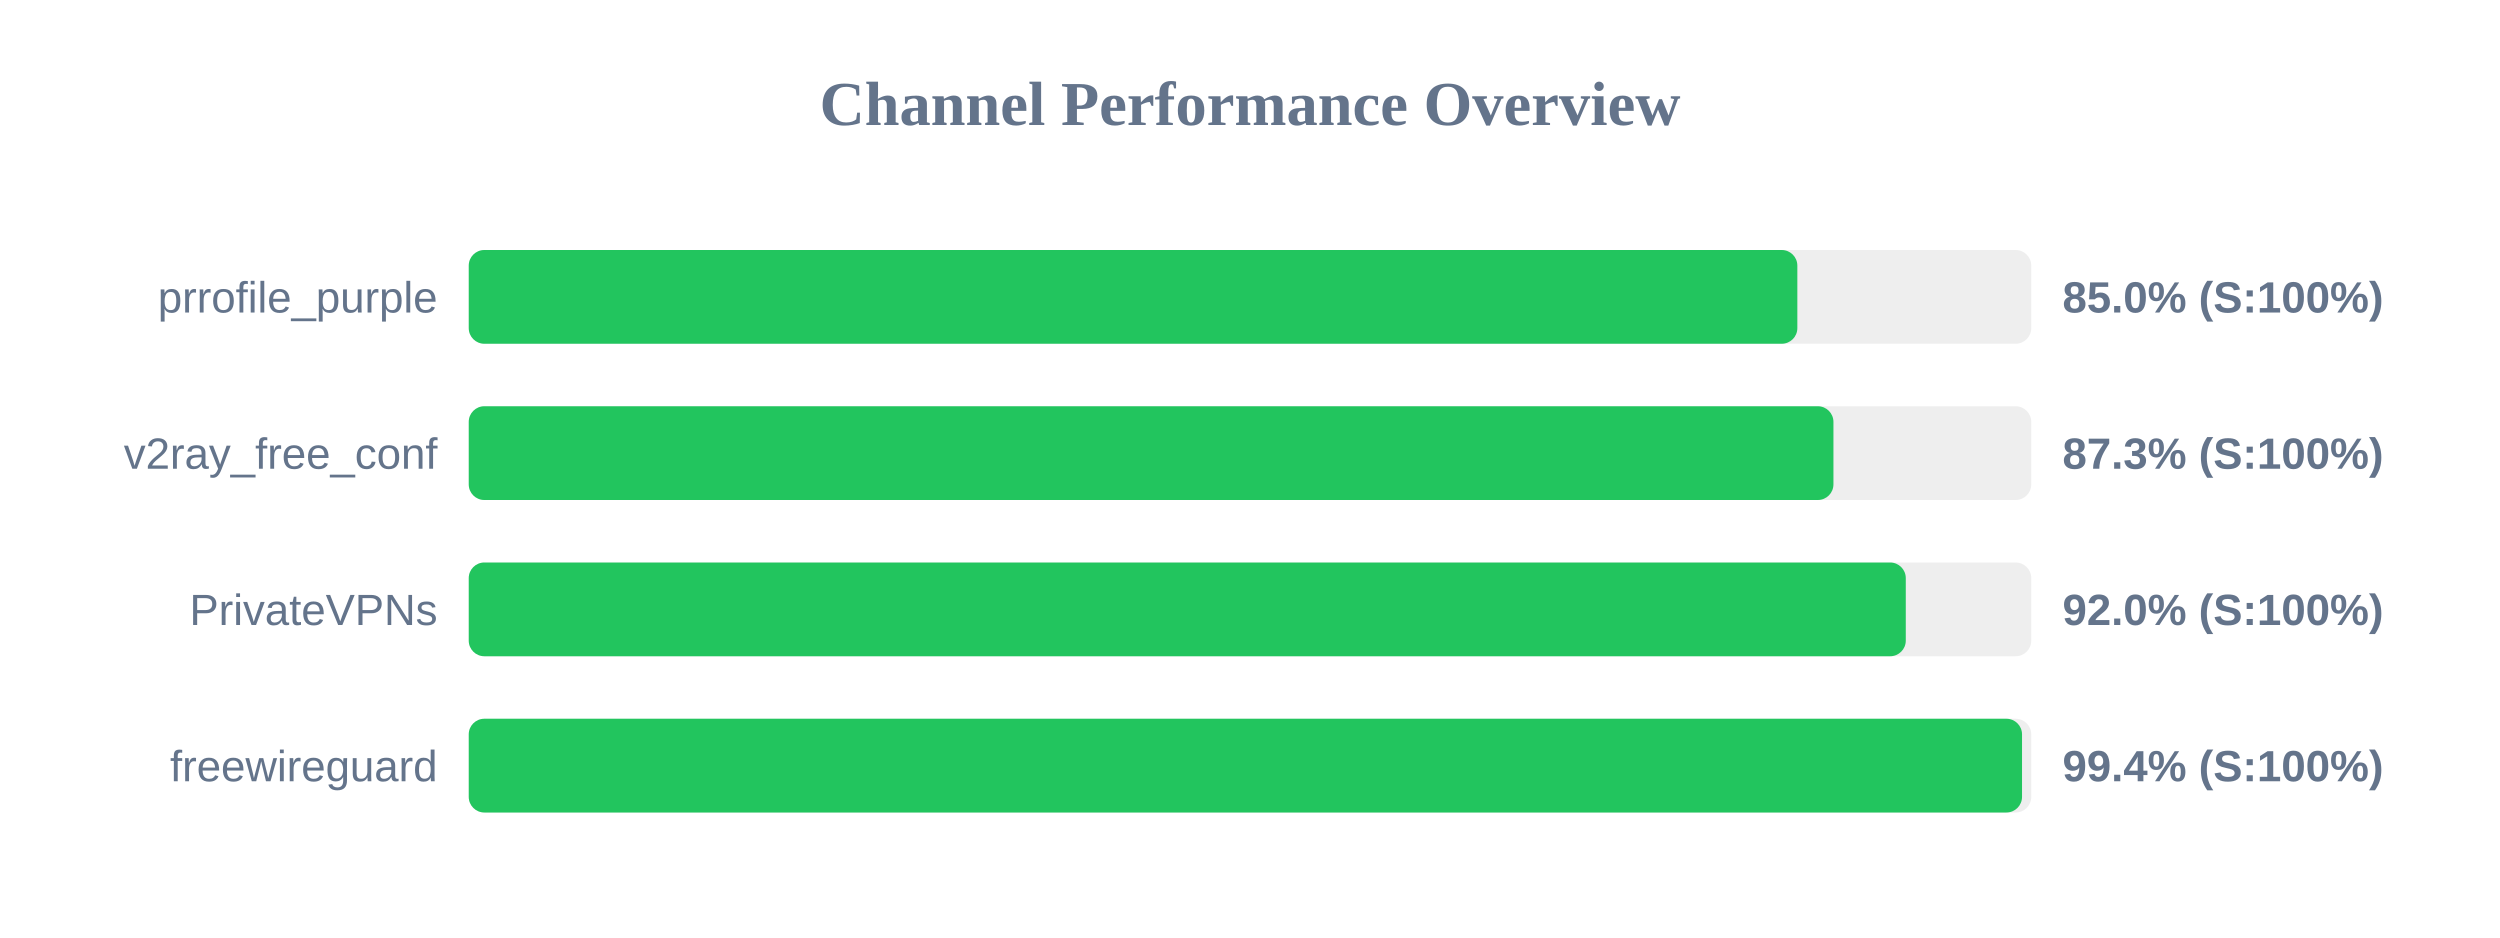
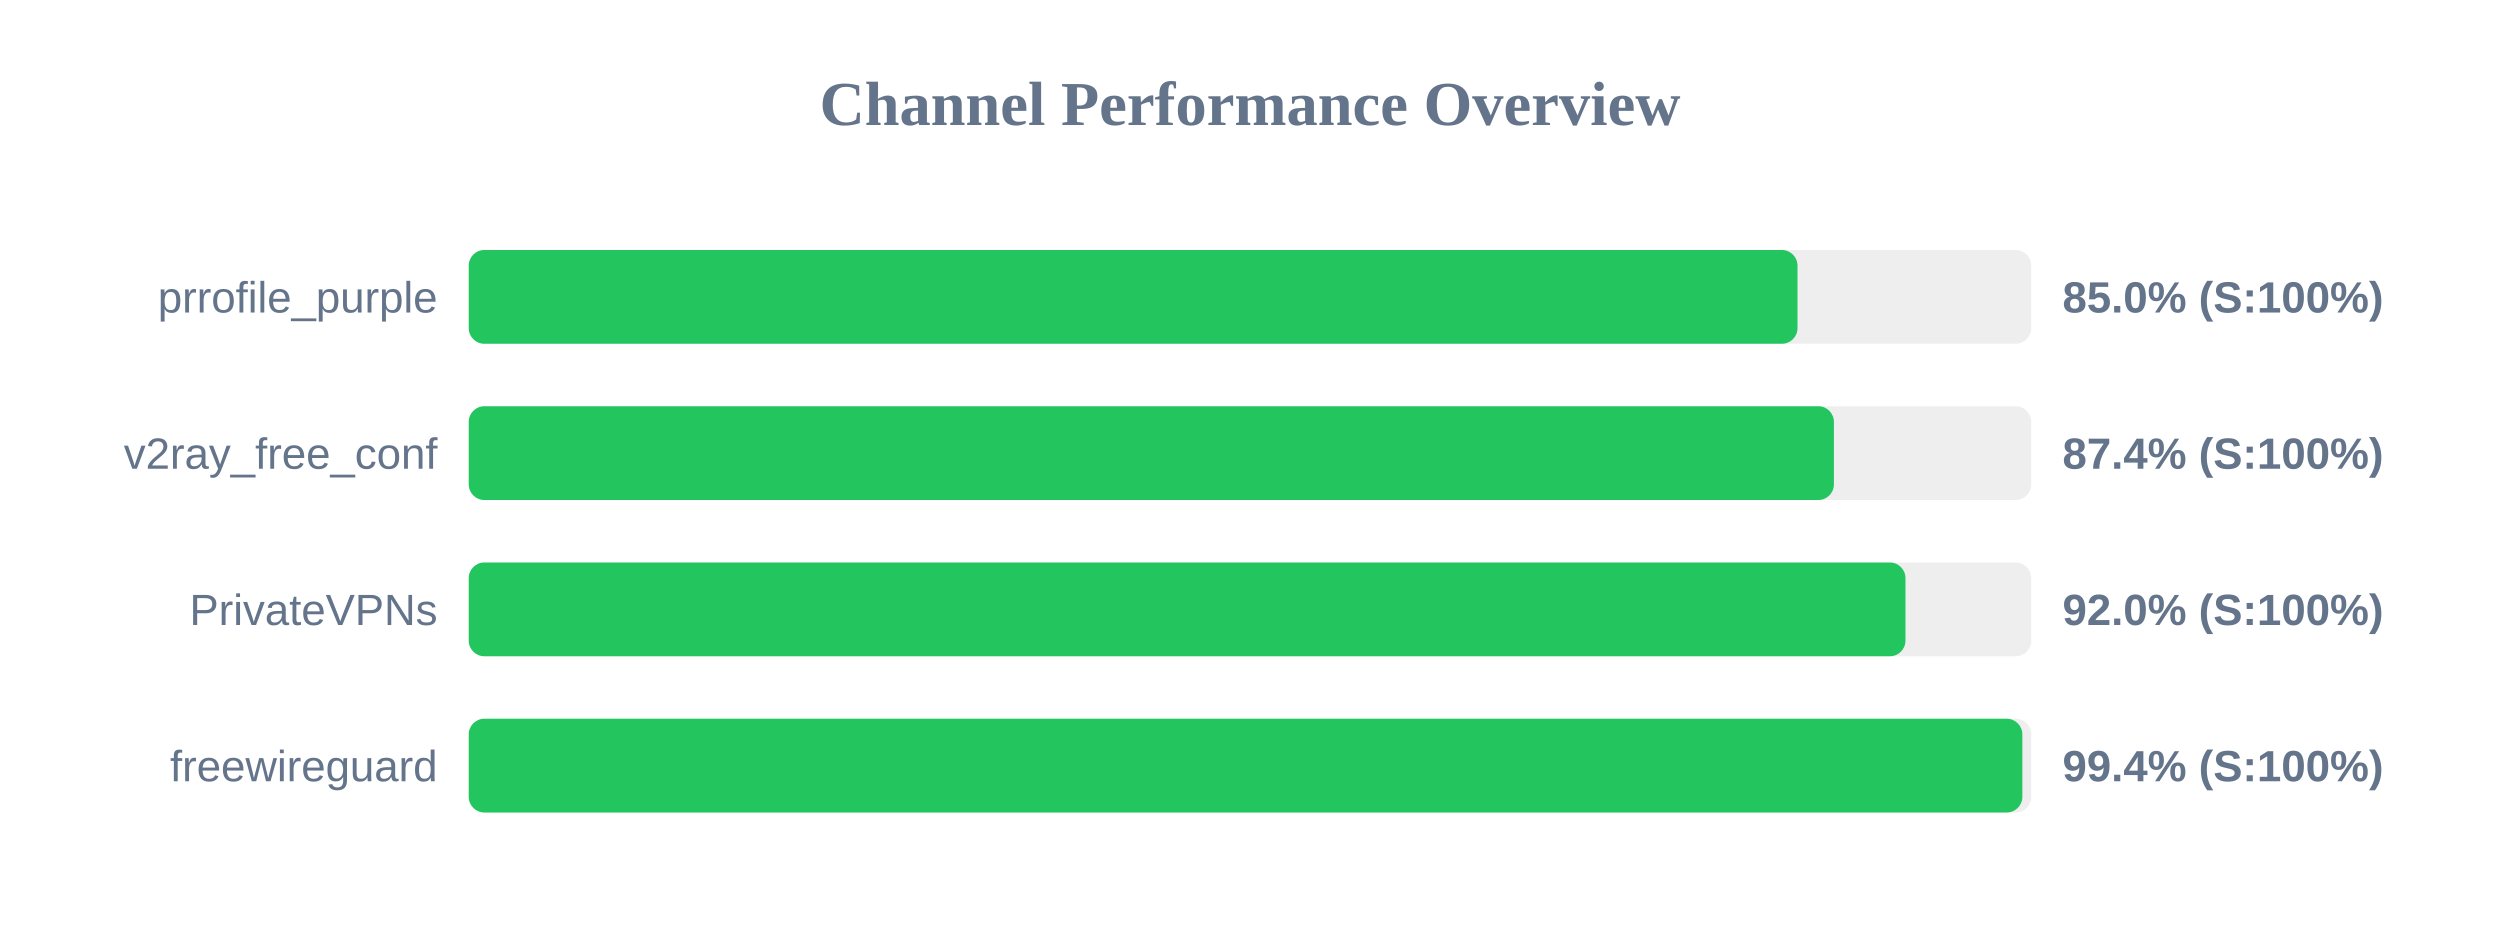
<svg xmlns="http://www.w3.org/2000/svg" width="800" height="300" version="1.1">
  <style>
        .row { font: 14px Arial; fill: #64748b; }
        .score { font: bold 14px Arial; fill: #64748b; }
    </style>
  <text x="400" y="40" text-anchor="middle" font-size="20px" font-weight="bold" fill="#64748b">Channel Performance Overview</text>
  <rect x="150" y="80" width="500" height="30" fill="#eee" rx="5" />
-   <rect x="150" y="80" width="425.15" height="30" fill="#22c55e" rx="5" />
+   <rect x="150" y="80" width="425.2" height="30" fill="#22c55e" rx="5" />
  <text x="140" y="100" text-anchor="end" class="row">prrofile_purple</text>
  <text x="660" y="100" text-anchor="start" class="score">85.0% (S:100%)</text>
  <rect x="150" y="130" width="500" height="30" fill="#eee" rx="5" />
-   <rect x="150" y="130" width="436.7" height="30" fill="#22c55e" rx="5" />
+   <rect x="150" y="130" width="436.85" height="30" fill="#22c55e" rx="5" />
  <text x="140" y="150" text-anchor="end" class="row">v2ray_free_conf</text>
-   <text x="660" y="150" text-anchor="start" class="score">87.3% (S:100%)</text>
+   <text x="660" y="150" text-anchor="start" class="score">87.4% (S:100%)</text>
  <rect x="150" y="180" width="500" height="30" fill="#eee" rx="5" />
-   <rect x="150" y="180" width="459.85" height="30" fill="#22c55e" rx="5" />
+   <rect x="150" y="180" width="459.75" height="30" fill="#22c55e" rx="5" />
  <text x="140" y="200" text-anchor="end" class="row">PrivateVPNs</text>
  <text x="660" y="200" text-anchor="start" class="score">92.0% (S:100%)</text>
  <rect x="150" y="230" width="500" height="30" fill="#eee" rx="5" />
-   <rect x="150" y="230" width="497.05" height="30" fill="#22c55e" rx="5" />
+   <rect x="150" y="230" width="497.15" height="30" fill="#22c55e" rx="5" />
  <text x="140" y="250" text-anchor="end" class="row">freewireguard</text>
  <text x="660" y="250" text-anchor="start" class="score">99.4% (S:100%)</text>
</svg>
